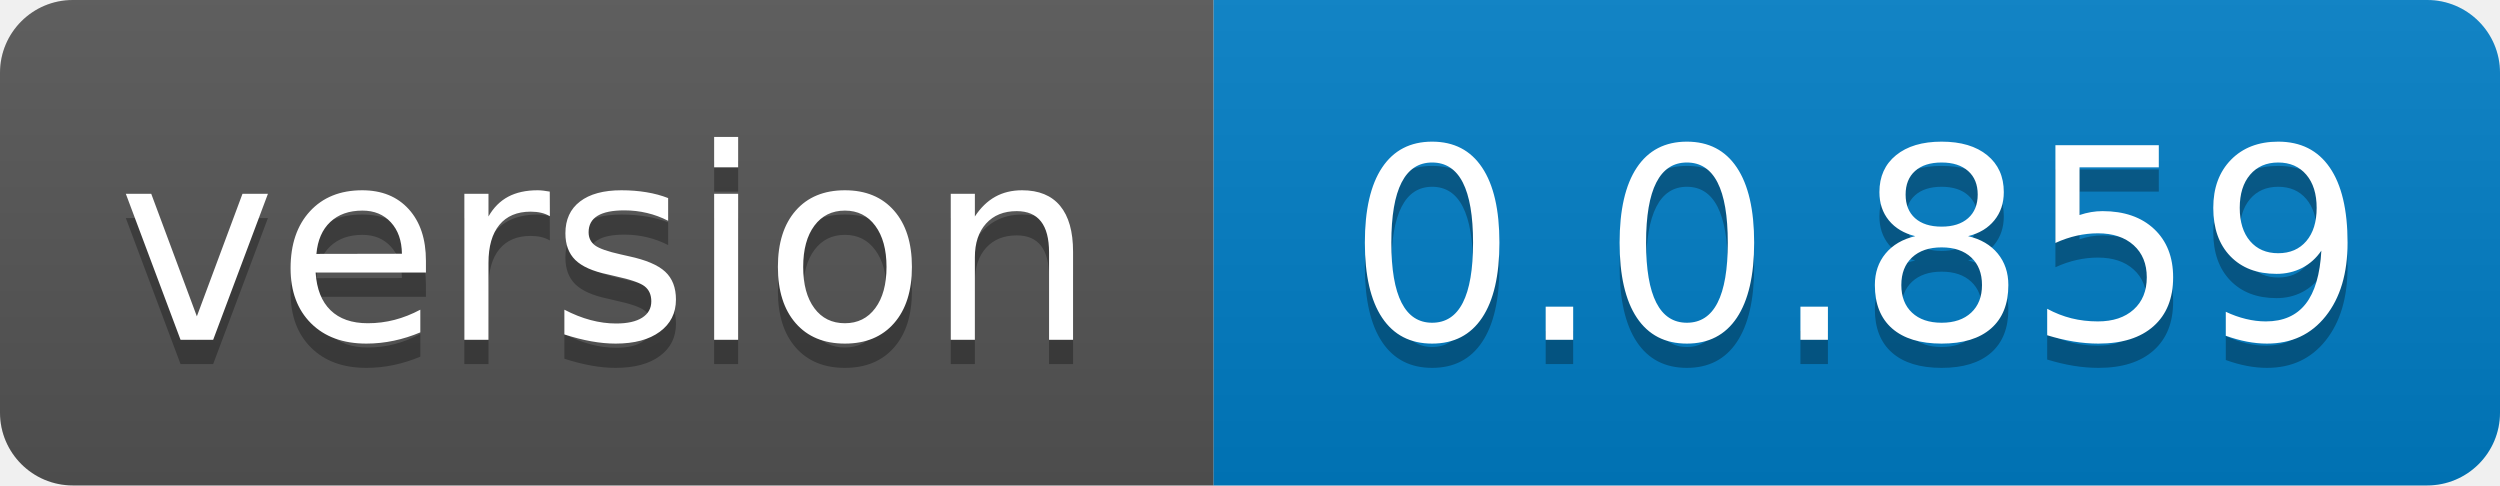
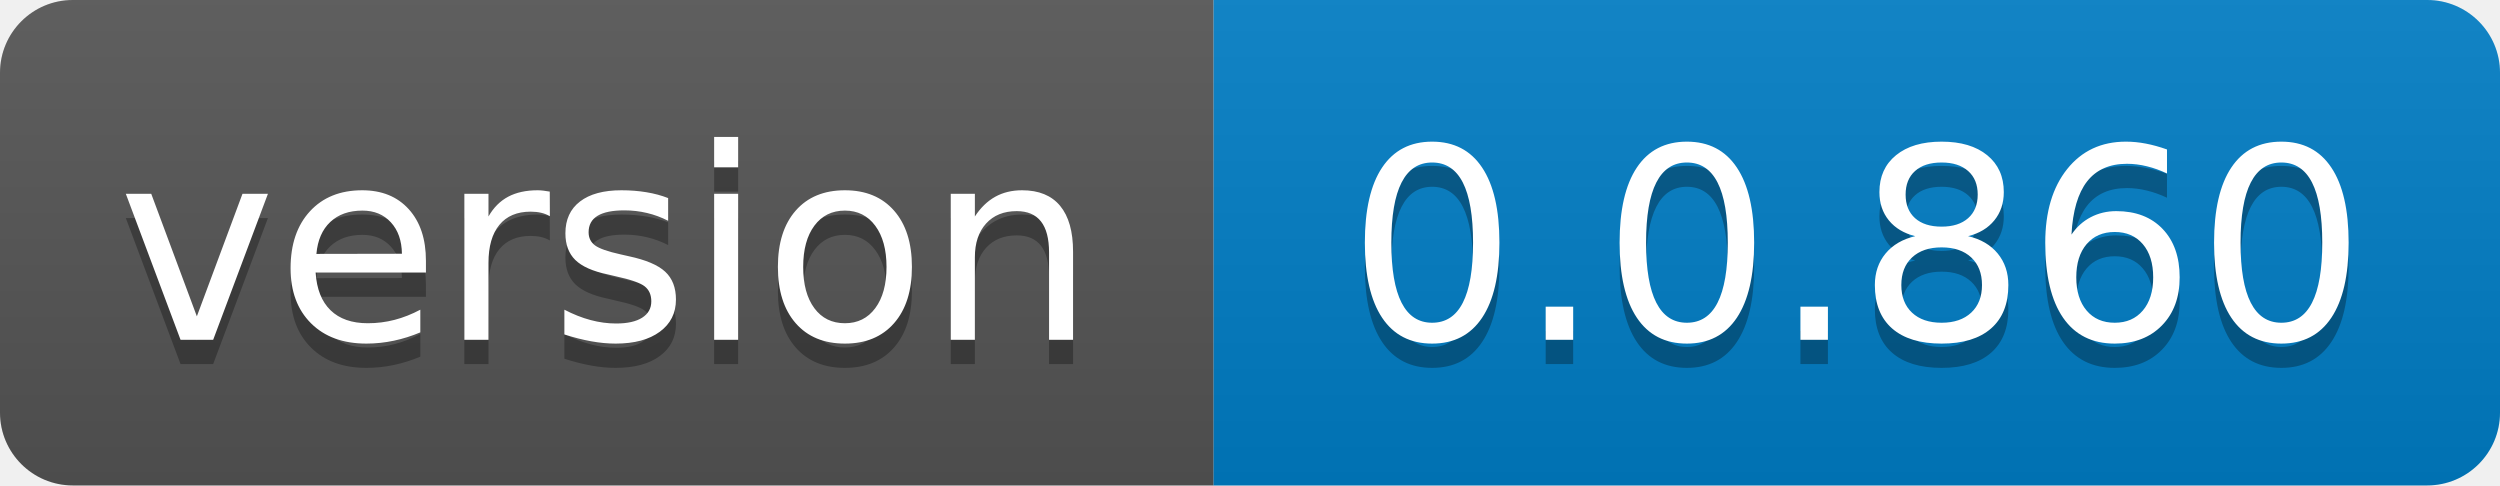
- <svg xmlns="http://www.w3.org/2000/svg" width="103" height="20" role="img" aria-label="version: 0.0.859">
+ <svg xmlns="http://www.w3.org/2000/svg" width="103" height="20" role="img" aria-label="version: 0.0.860">
  <linearGradient id="s" x2="0" y2="100%">
    <stop offset="0" stop-color="#bbb" stop-opacity=".1" />
    <stop offset="1" stop-opacity=".1" />
  </linearGradient>
  <clipPath id="r">
    <rect width="103" height="20" rx="3" fill="#fff" />
  </clipPath>
  <g clip-path="url(#r)">
    <rect width="50" height="20" fill="#555" />
    <rect x="50" width="53" height="20" fill="#007ec6" />
    <rect width="103" height="20" fill="url(#s)" />
  </g>
  <g fill="#fff" text-anchor="middle" font-family="Verdana,Geneva,DejaVu Sans,sans-serif" text-rendering="geometricPrecision" font-size="110">
    <text aria-hidden="true" x="250.0" transform="scale(.1)" textLength="400" y="150" fill="#010101" fill-opacity=".3">version</text>
    <text x="250.0" transform="scale(.1)" textLength="400" y="140" fill="#fff">version</text>
-     <text aria-hidden="true" x="765.0" transform="scale(.1)" textLength="430" y="150" fill="#010101" fill-opacity=".3">0.0.859</text>
-     <text x="765.0" transform="scale(.1)" textLength="430" y="140" fill="#fff">0.0.859</text>
+     <text aria-hidden="true" x="765.0" transform="scale(.1)" textLength="430" y="150" fill="#010101" fill-opacity=".3">0.0.860</text>
+     <text x="765.0" transform="scale(.1)" textLength="430" y="140" fill="#fff">0.0.860</text>
  </g>
</svg>
